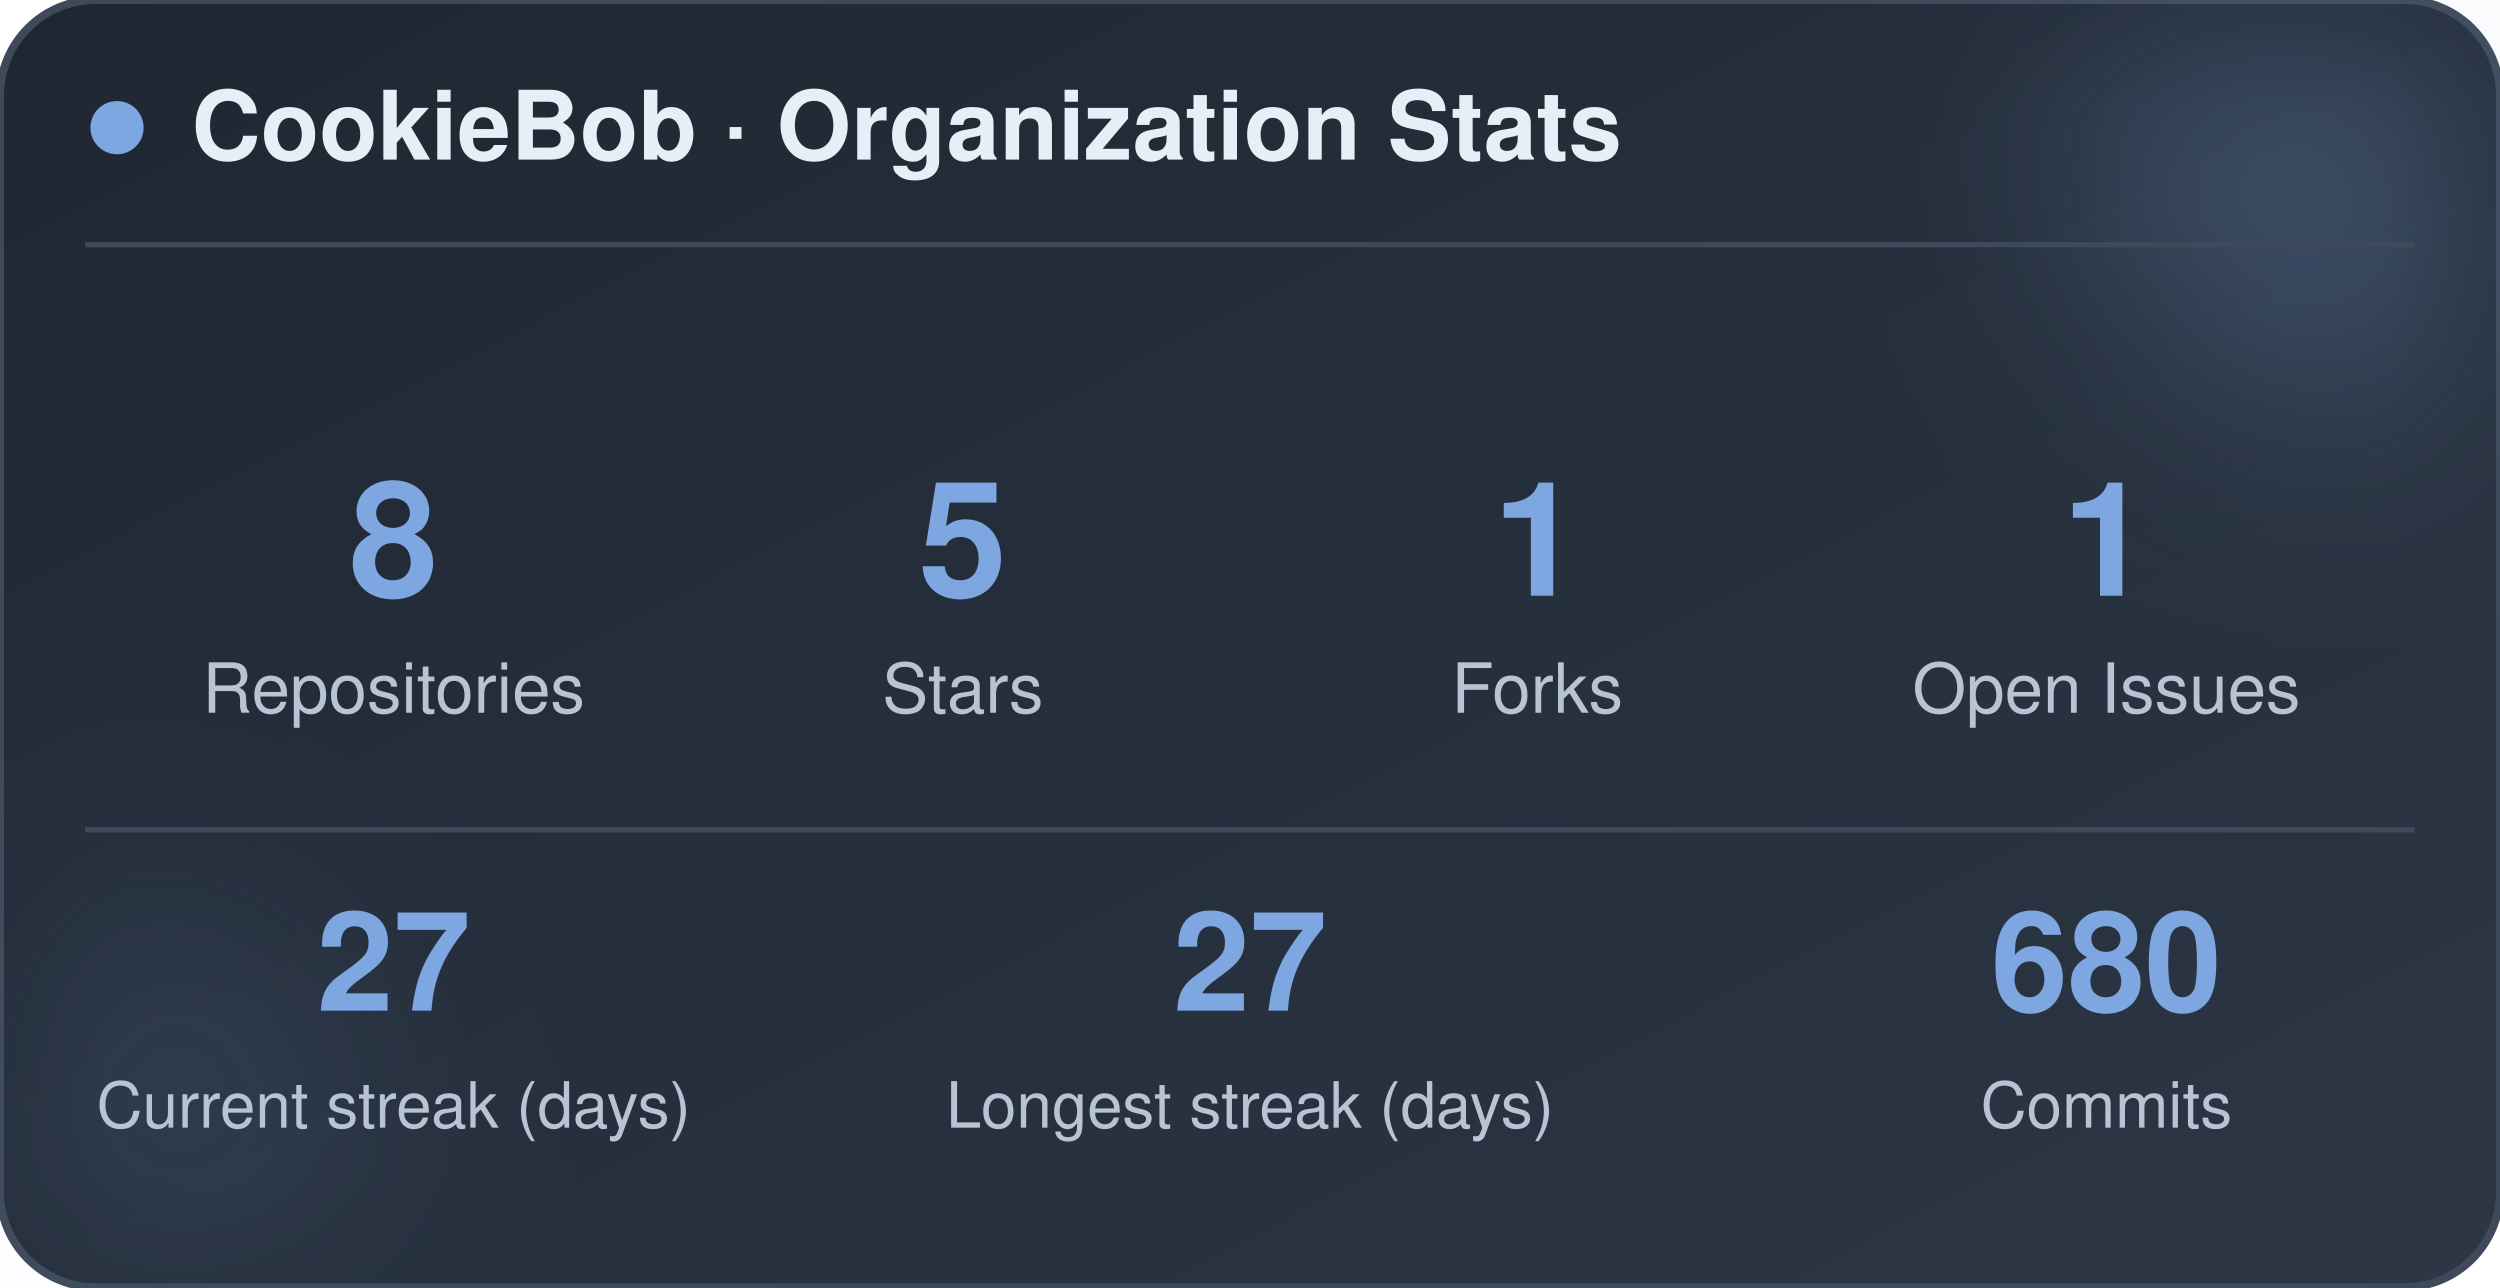
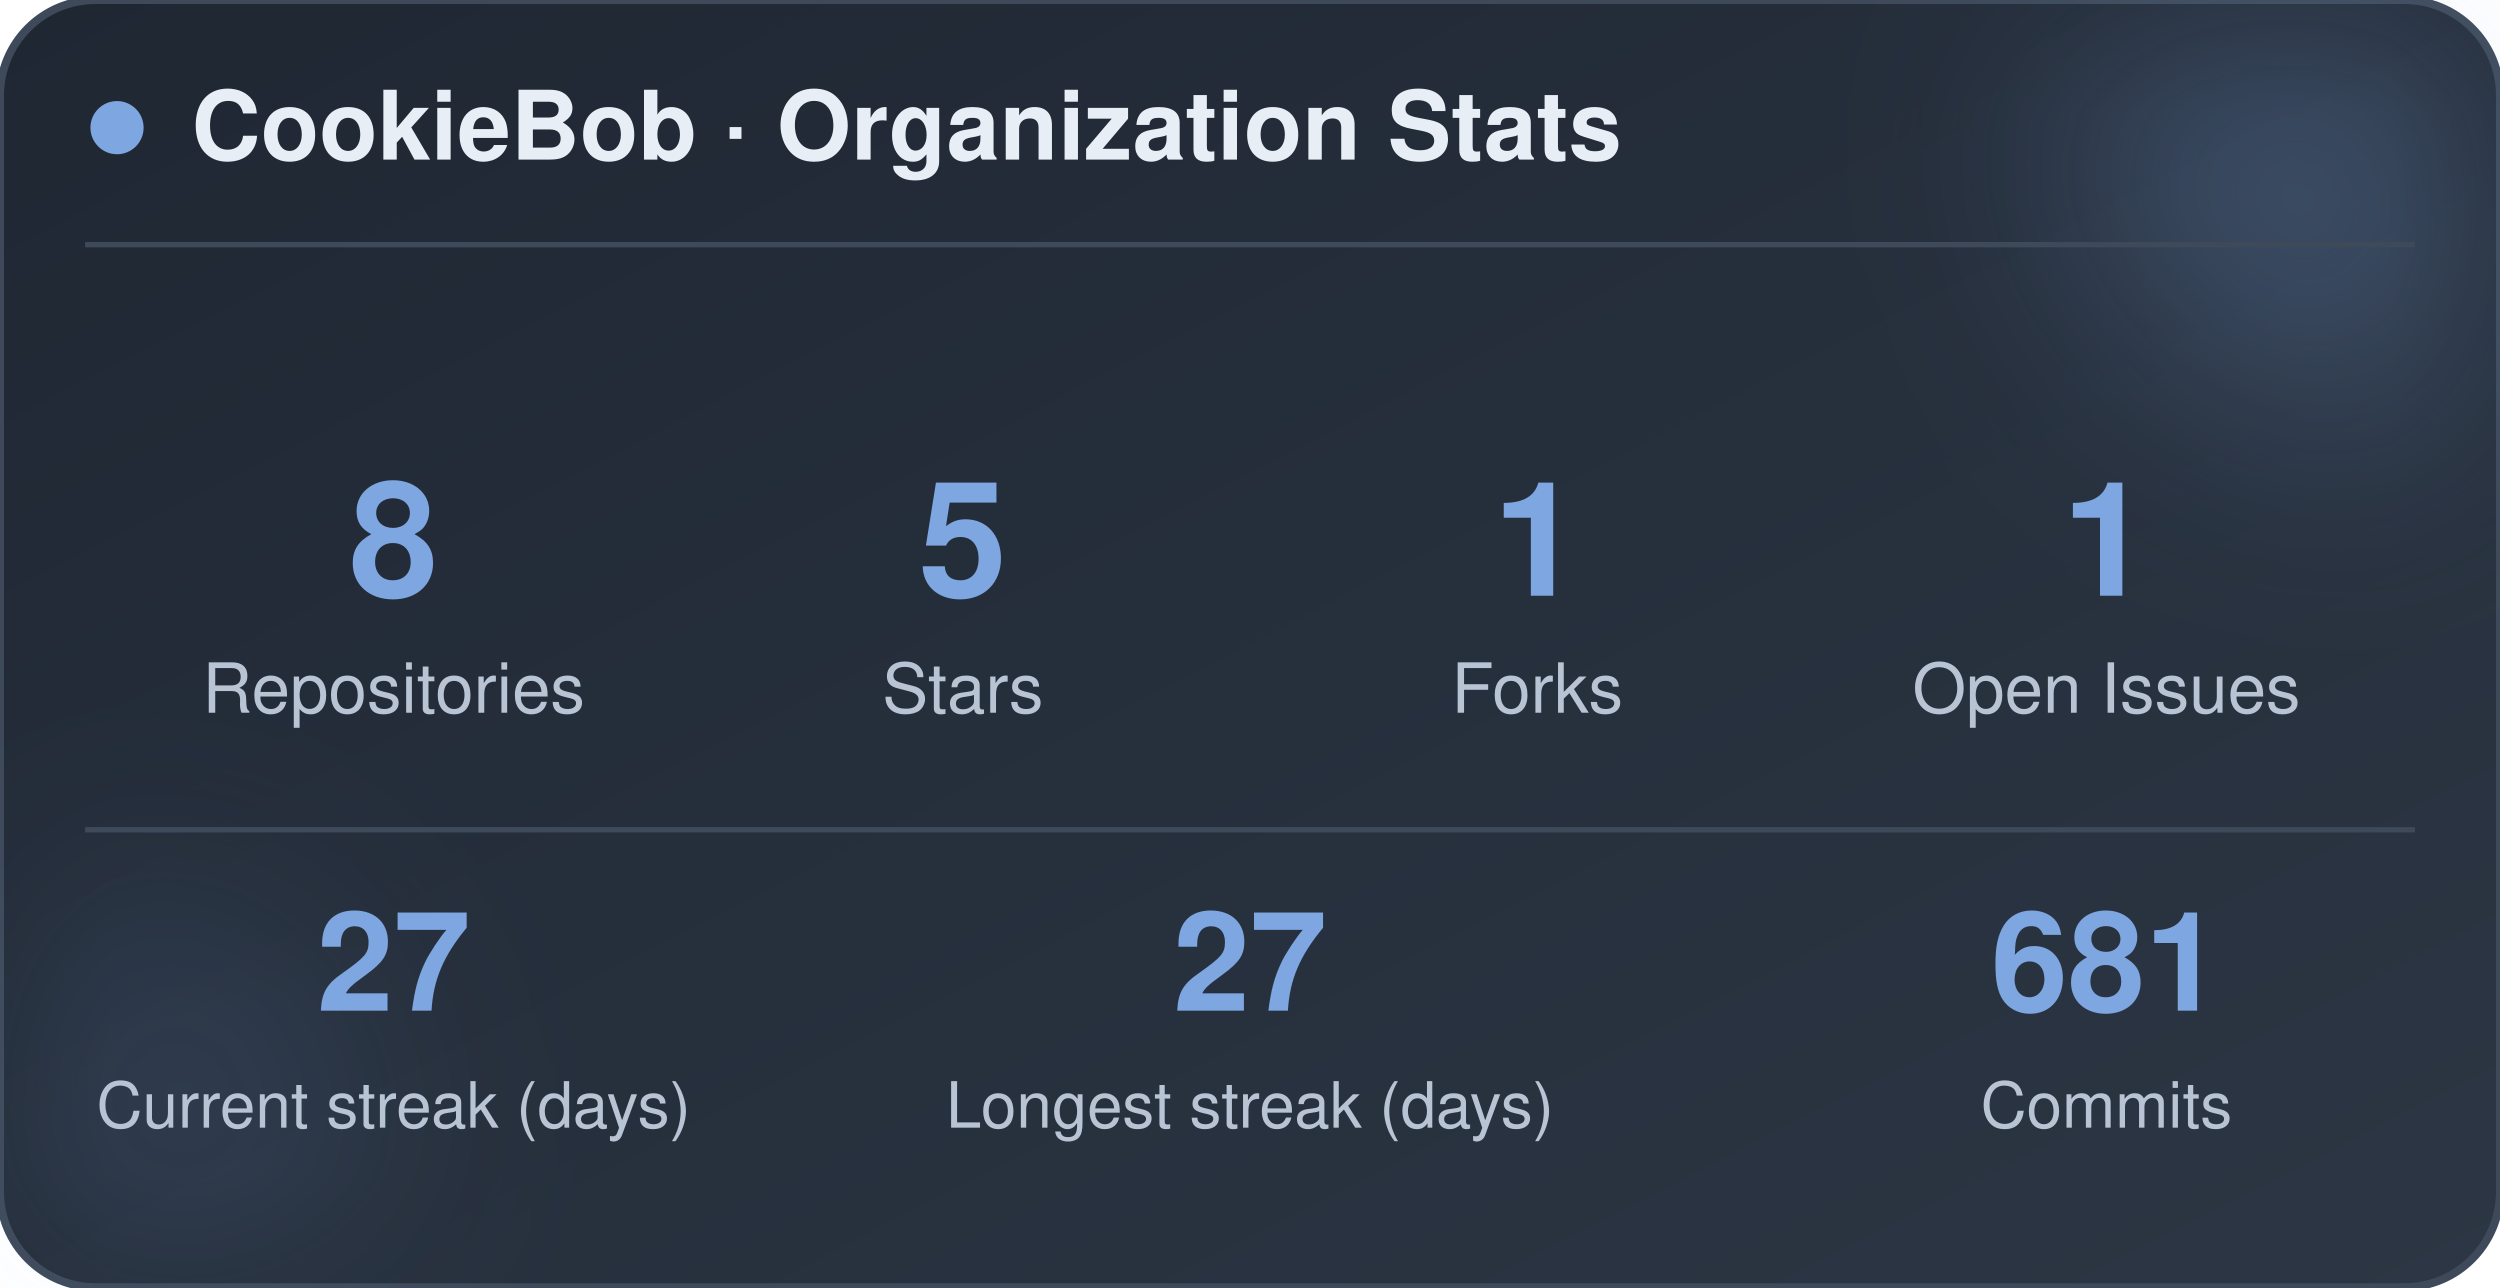
<svg xmlns="http://www.w3.org/2000/svg" width="470" height="242" viewBox="0 0 470 242" role="img" aria-label="CookieBob stats">
  <defs>
    <linearGradient id="bg" x1="0%" y1="0%" x2="100%" y2="100%">
      <stop offset="0%" stop-color="#1f2733" />
      <stop offset="100%" stop-color="#2c3644" />
    </linearGradient>
    <filter id="blur" x="-60%" y="-60%" width="220%" height="220%">
      <feGaussianBlur stdDeviation="22" />
    </filter>
  </defs>
  <rect x="0" y="0" width="470" height="242" rx="18" fill="url(#bg)" stroke="#3e4a5a" stroke-width="1.5" />
  <circle cx="444" cy="24" r="54" fill="#7ea6e0" opacity="0.26" filter="url(#blur)" />
  <circle cx="26" cy="212" r="42" fill="#7ea6e0" opacity="0.14" filter="url(#blur)" />
  <circle cx="22" cy="24" r="5" fill="#7ea6e0" />
  <text x="36" y="30" font-family="-apple-system, BlinkMacSystemFont, 'Segoe UI', Helvetica, Arial, sans-serif" font-size="18" font-weight="700" fill="#e8eef5">CookieBob · Organization Stats</text>
  <line x1="16" y1="46" x2="454" y2="46" stroke="#3e4a5a" stroke-width="1" />
  <text x="74" y="112" text-anchor="middle" font-family="-apple-system, BlinkMacSystemFont, 'Segoe UI', Helvetica, Arial, sans-serif" font-size="30" font-weight="800" fill="#7ea6e0">8</text>
  <text x="74" y="134" text-anchor="middle" font-family="-apple-system, BlinkMacSystemFont, 'Segoe UI', Helvetica, Arial, sans-serif" font-size="13" fill="#b8c4d4">Repositories</text>
  <text x="181" y="112" text-anchor="middle" font-family="-apple-system, BlinkMacSystemFont, 'Segoe UI', Helvetica, Arial, sans-serif" font-size="30" font-weight="800" fill="#7ea6e0">5</text>
  <text x="181" y="134" text-anchor="middle" font-family="-apple-system, BlinkMacSystemFont, 'Segoe UI', Helvetica, Arial, sans-serif" font-size="13" fill="#b8c4d4">Stars</text>
  <text x="289" y="112" text-anchor="middle" font-family="-apple-system, BlinkMacSystemFont, 'Segoe UI', Helvetica, Arial, sans-serif" font-size="30" font-weight="800" fill="#7ea6e0">1</text>
  <text x="289" y="134" text-anchor="middle" font-family="-apple-system, BlinkMacSystemFont, 'Segoe UI', Helvetica, Arial, sans-serif" font-size="13" fill="#b8c4d4">Forks</text>
  <text x="396" y="112" text-anchor="middle" font-family="-apple-system, BlinkMacSystemFont, 'Segoe UI', Helvetica, Arial, sans-serif" font-size="30" font-weight="800" fill="#7ea6e0">1</text>
  <text x="396" y="134" text-anchor="middle" font-family="-apple-system, BlinkMacSystemFont, 'Segoe UI', Helvetica, Arial, sans-serif" font-size="13" fill="#b8c4d4">Open Issues</text>
  <line x1="16" y1="156" x2="454" y2="156" stroke="#3e4a5a" stroke-width="1" />
  <text x="74" y="190" text-anchor="middle" font-family="-apple-system, BlinkMacSystemFont, 'Segoe UI', Helvetica, Arial, sans-serif" font-size="26" font-weight="800" fill="#7ea6e0">27</text>
  <text x="74" y="212" text-anchor="middle" font-family="-apple-system, BlinkMacSystemFont, 'Segoe UI', Helvetica, Arial, sans-serif" font-size="12" fill="#b8c4d4">Current streak (days)</text>
  <text x="235" y="190" text-anchor="middle" font-family="-apple-system, BlinkMacSystemFont, 'Segoe UI', Helvetica, Arial, sans-serif" font-size="26" font-weight="800" fill="#7ea6e0">27</text>
  <text x="235" y="212" text-anchor="middle" font-family="-apple-system, BlinkMacSystemFont, 'Segoe UI', Helvetica, Arial, sans-serif" font-size="12" fill="#b8c4d4">Longest streak (days)</text>
-   <text x="396" y="190" text-anchor="middle" font-family="-apple-system, BlinkMacSystemFont, 'Segoe UI', Helvetica, Arial, sans-serif" font-size="26" font-weight="800" fill="#7ea6e0">680</text>
+   <text x="396" y="190" text-anchor="middle" font-family="-apple-system, BlinkMacSystemFont, 'Segoe UI', Helvetica, Arial, sans-serif" font-size="26" font-weight="800" fill="#7ea6e0">681</text>
  <text x="396" y="212" text-anchor="middle" font-family="-apple-system, BlinkMacSystemFont, 'Segoe UI', Helvetica, Arial, sans-serif" font-size="12" fill="#b8c4d4">Commits</text>
</svg>
